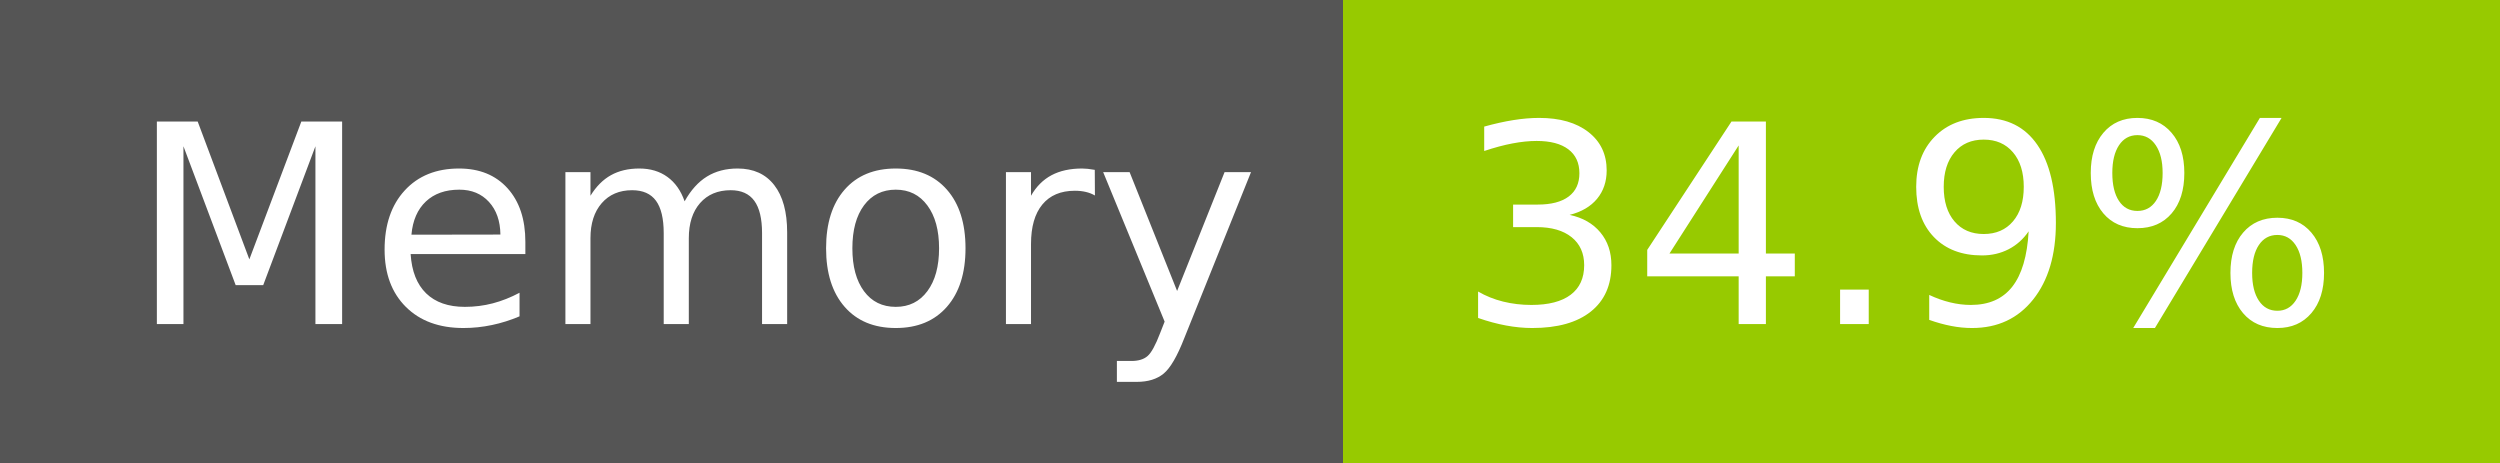
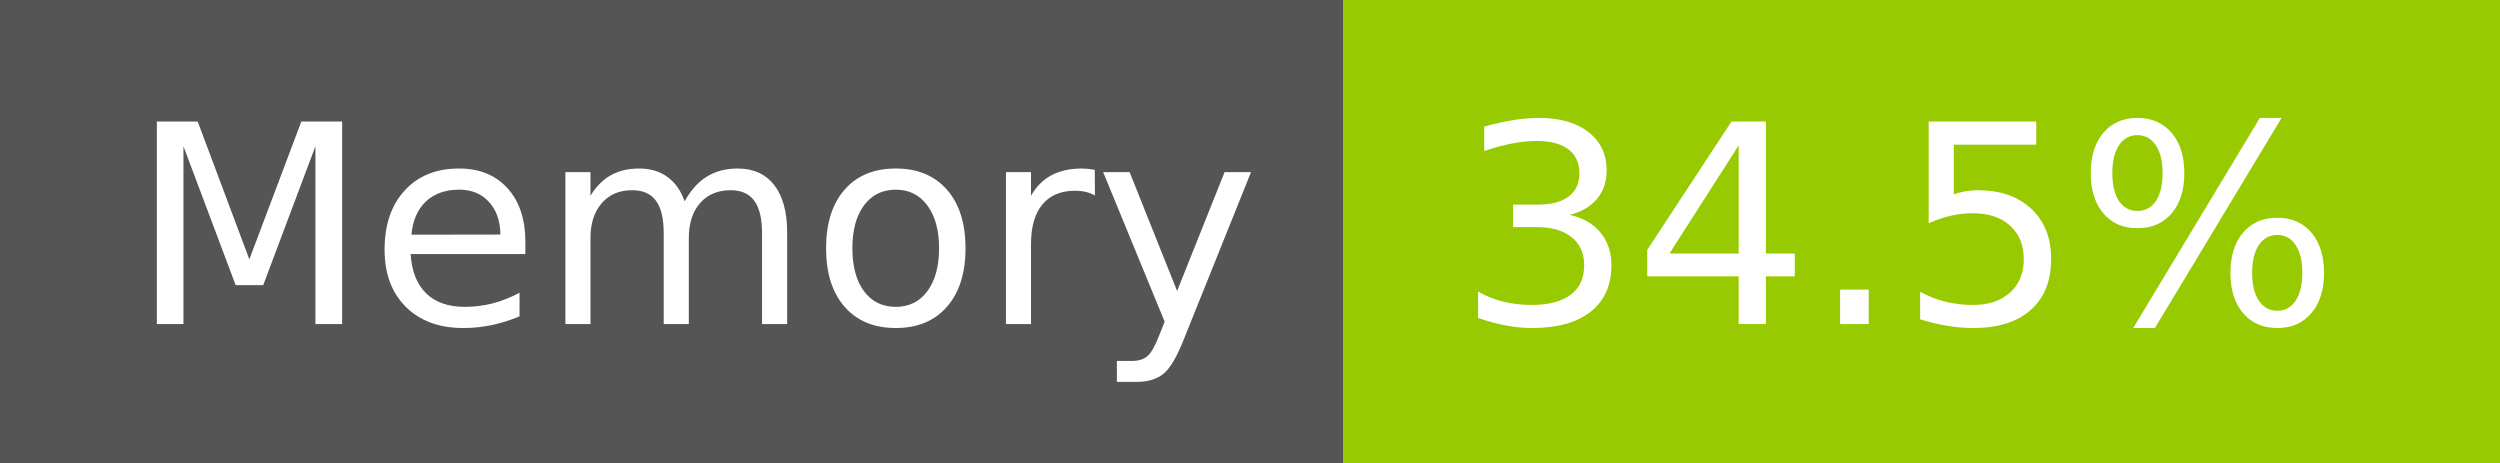
- <svg xmlns="http://www.w3.org/2000/svg" width="108" height="20" role="img" aria-label="Memory: 34.9%">
+ <svg xmlns="http://www.w3.org/2000/svg" width="108" height="20" role="img" aria-label="Memory: 34.5%">
  <g shape-rendering="crispEdges">
    <rect width="58" height="20" fill="#555" />
    <rect x="58" width="50" height="20" fill="#97ca00" />
  </g>
  <g fill="#fff" text-anchor="middle" font-family="Verdana,Geneva,DejaVu Sans,sans-serif" text-rendering="geometricPrecision" font-size="120">
    <text x="300" y="140" transform="scale(.1)" fill="#fff" textLength="466">Memory</text>
-     <text x="820" y="140" transform="scale(.1)" fill="#fff" textLength="390">34.9%</text>
+     <text x="820" y="140" transform="scale(.1)" fill="#fff" textLength="390">34.5%</text>
  </g>
</svg>
